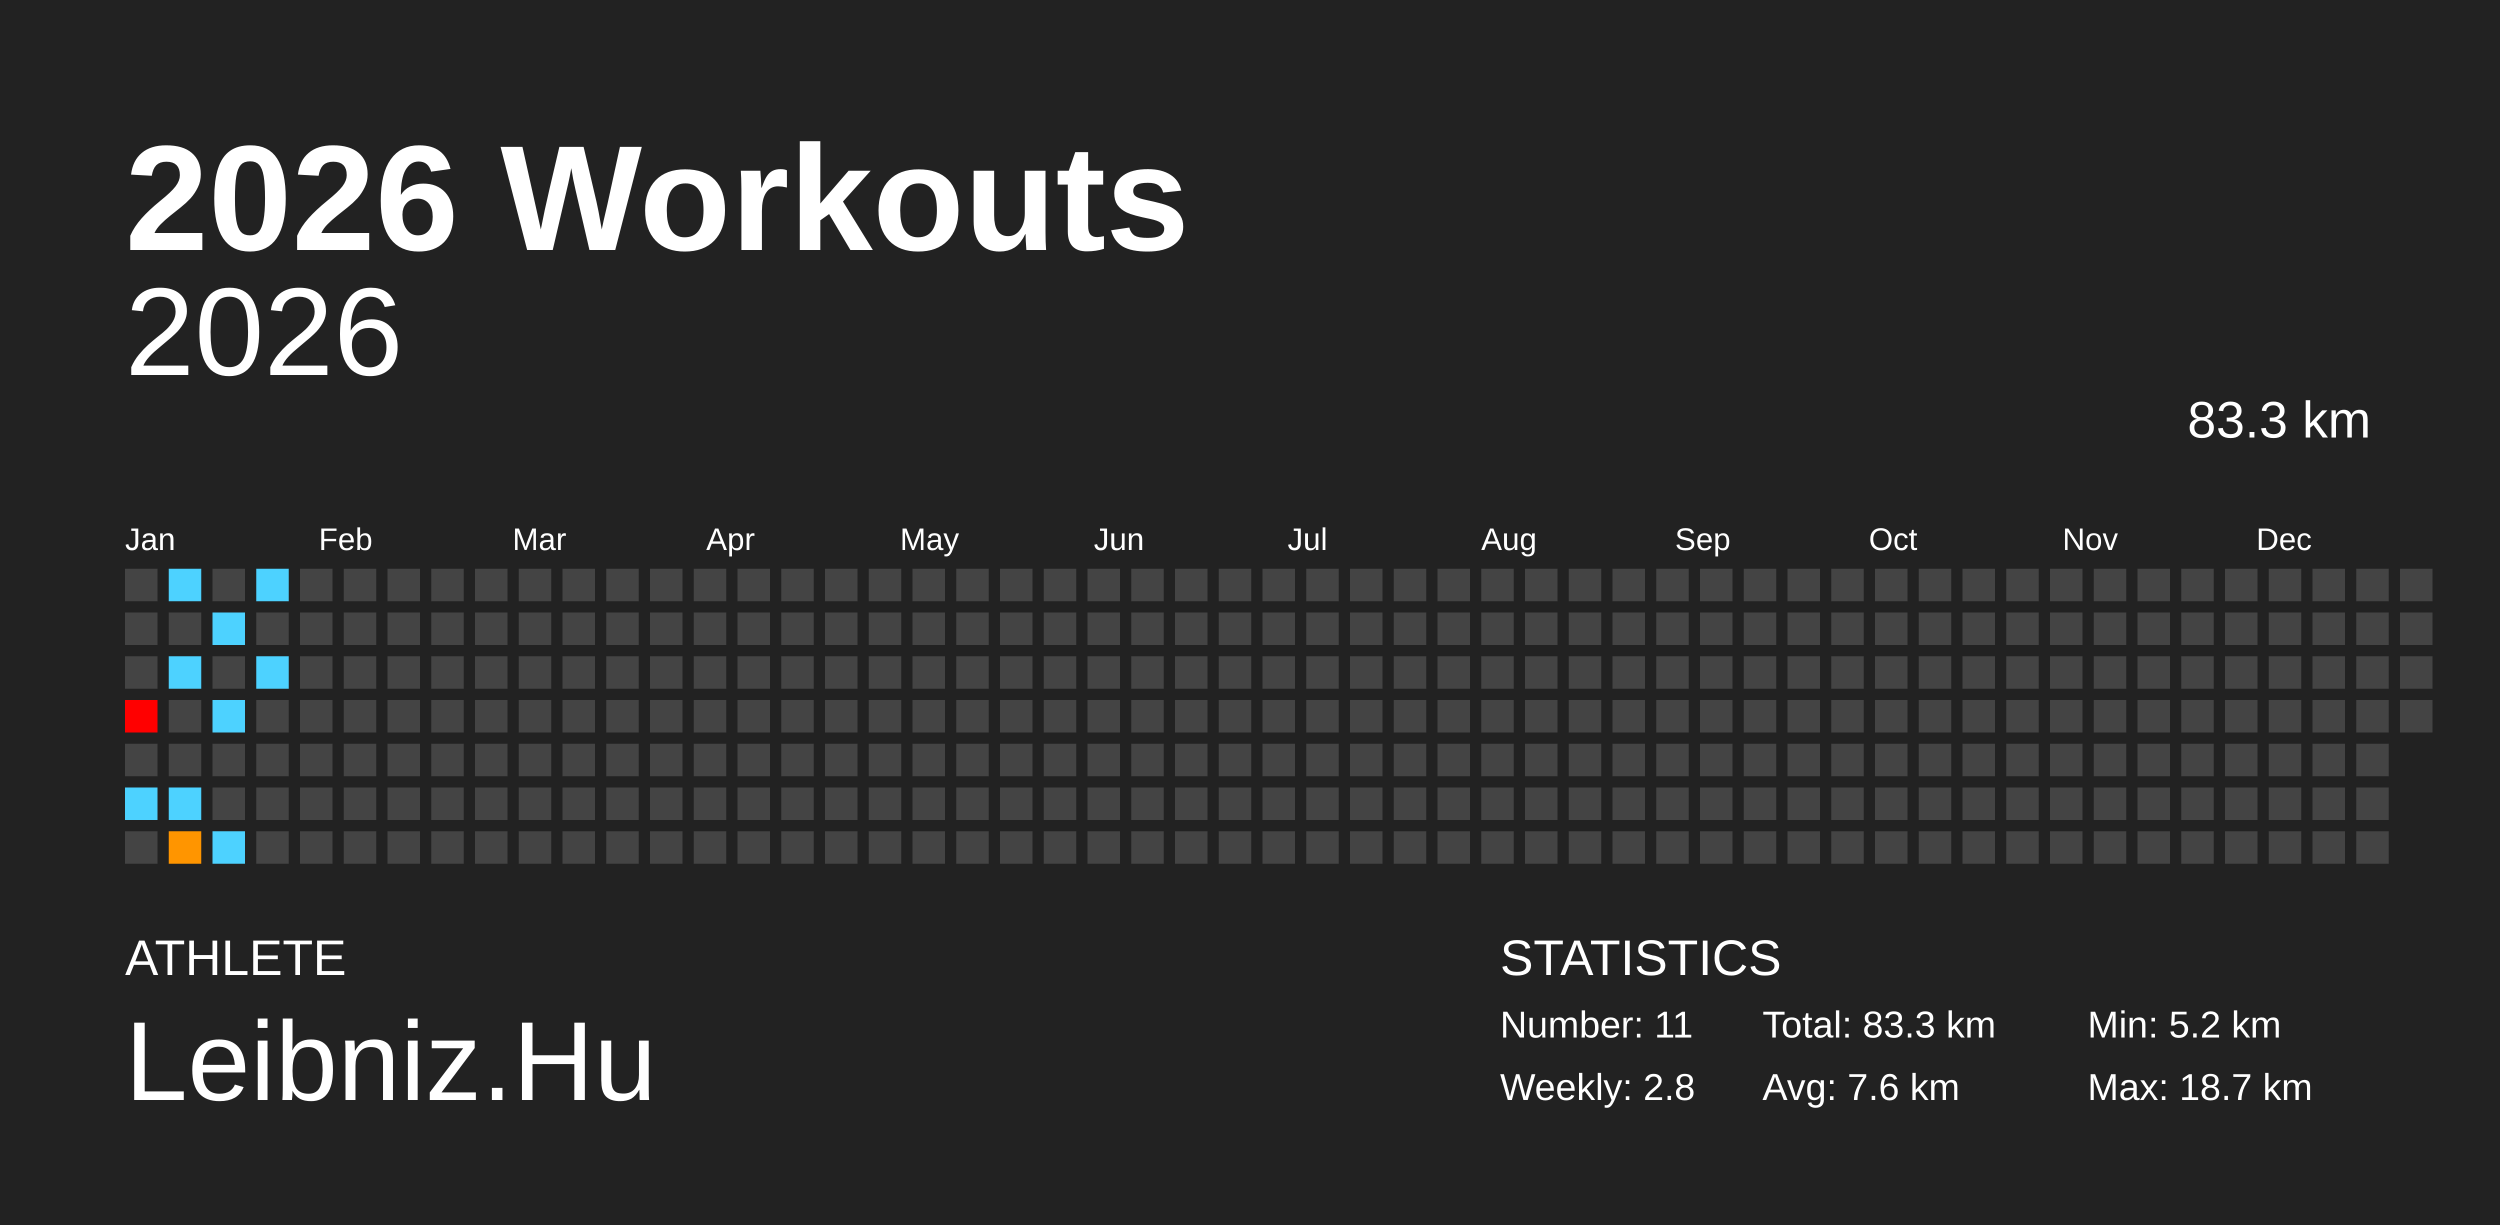
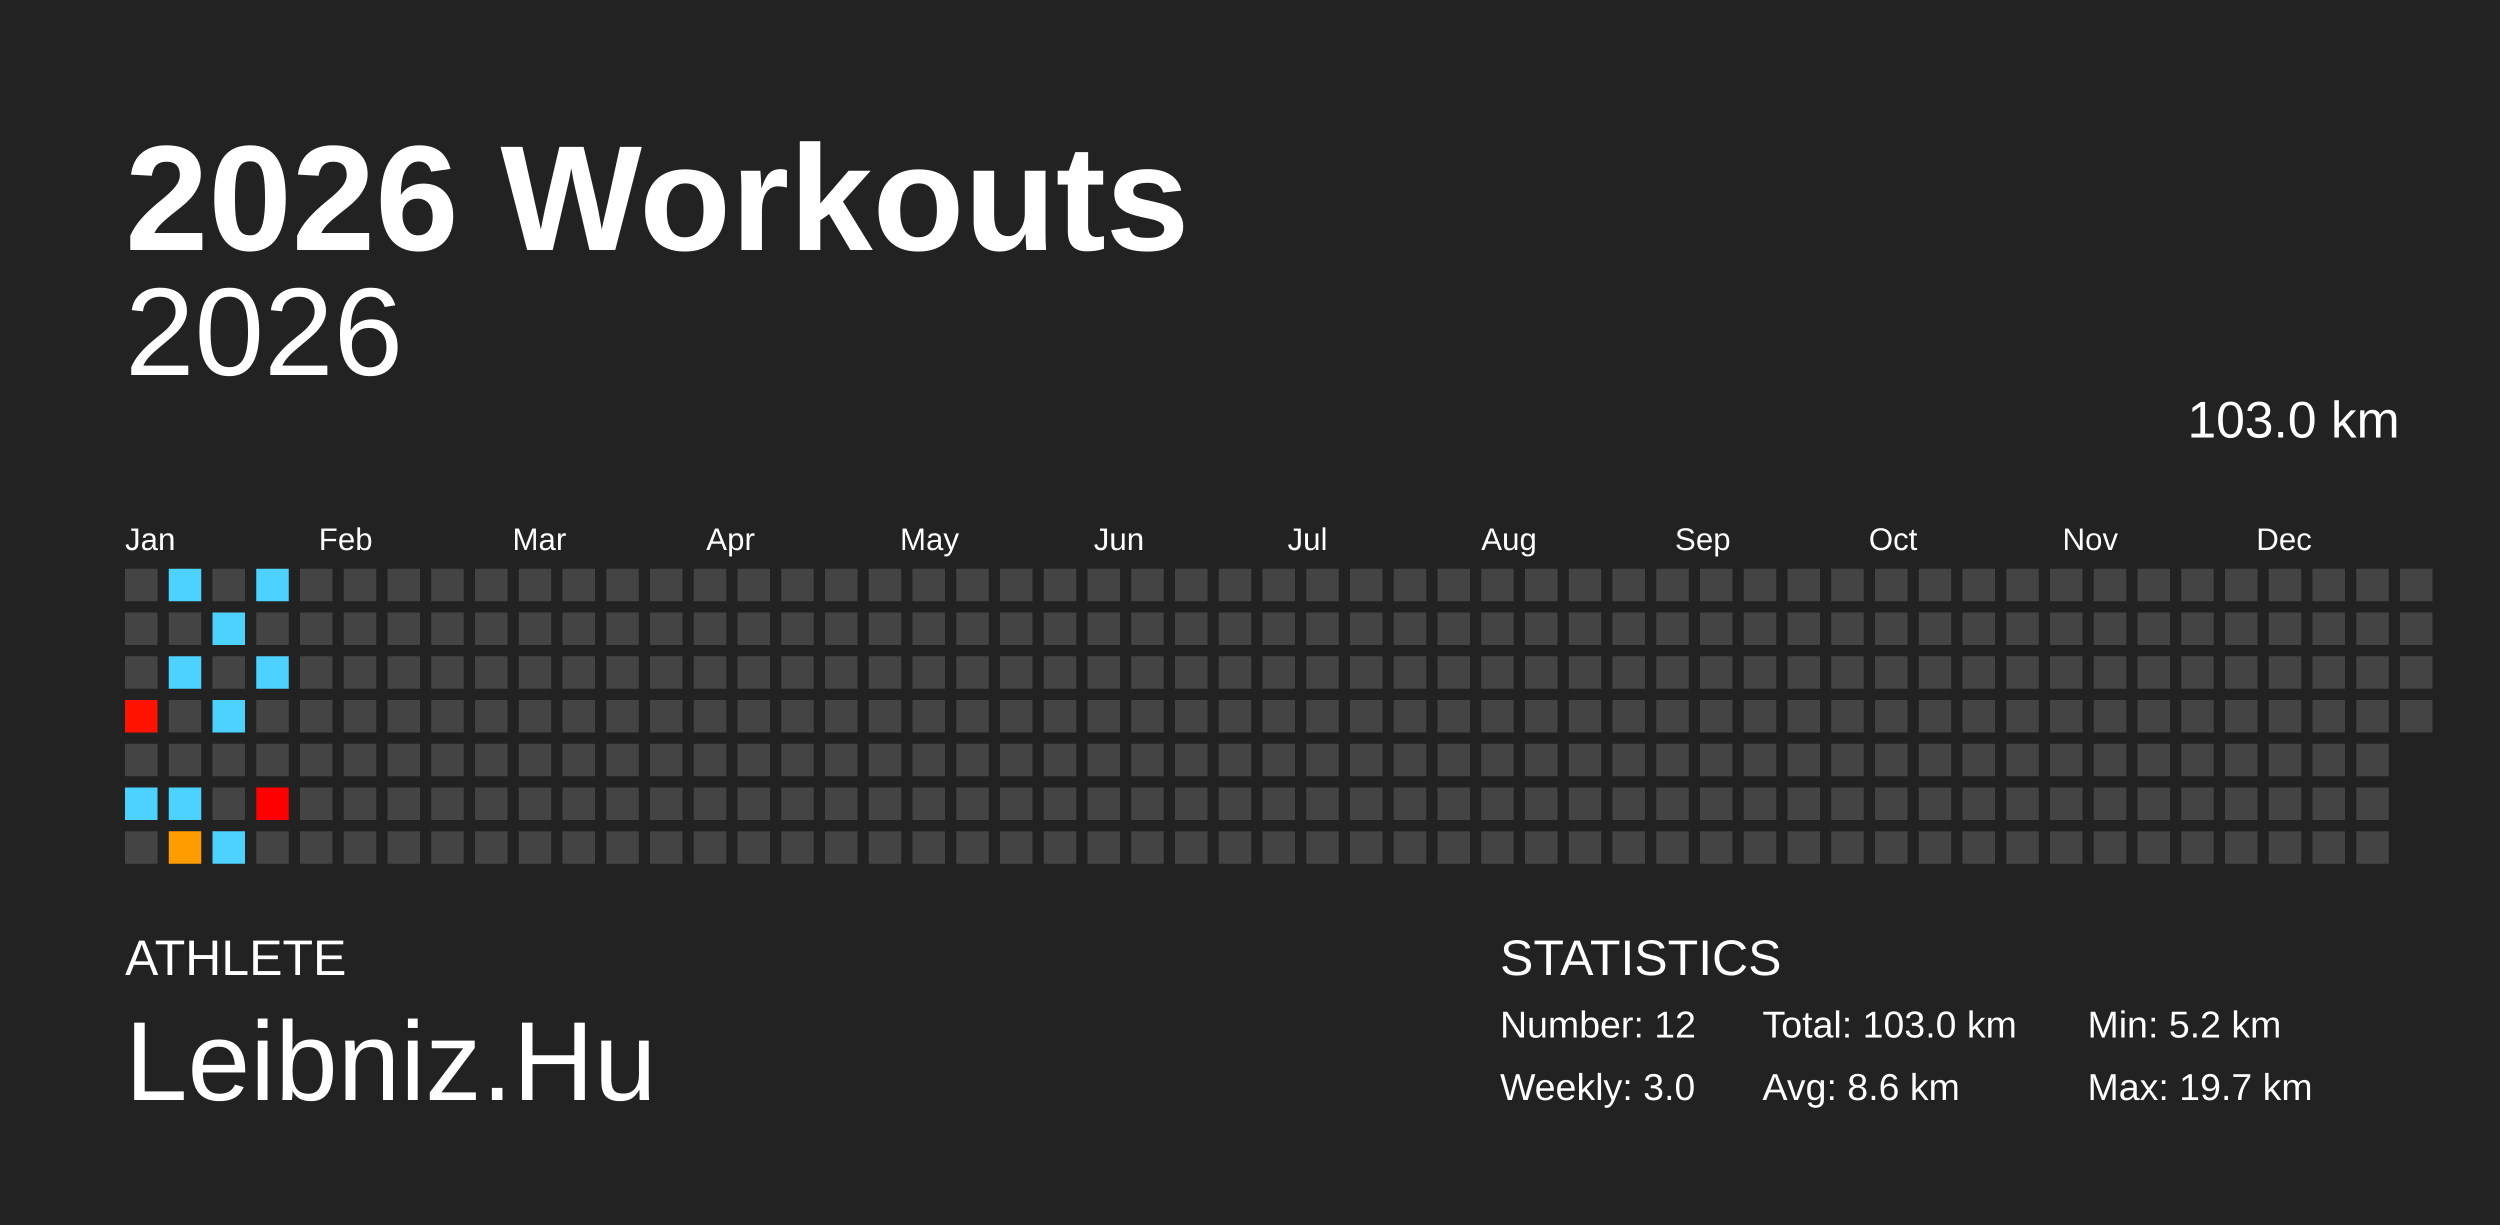
<svg xmlns="http://www.w3.org/2000/svg" baseProfile="full" height="98mm" version="1.1" viewBox="0,0,200,98" width="200mm">
  <defs />
  <rect fill="#222222" height="98" width="200" x="0" y="0" />
  <text fill="#FFFFFF" style="font-size:12px; font-family:Arial; font-weight:bold;" x="10" y="20">2026 Workouts</text>
  <text fill="#FFFFFF" style="font-size:4px; font-family:Arial" x="10" y="78">ATHLETE</text>
  <text fill="#FFFFFF" style="font-size:9px; font-family:Arial" x="10" y="88">Leibniz.Hu</text>
  <text fill="#FFFFFF" style="font-size:4px; font-family:Arial" x="120" y="78">STATISTICS</text>
-   <text fill="#FFFFFF" style="font-size:3px; font-family:Arial" x="120" y="83">Number: 11</text>
-   <text fill="#FFFFFF" style="font-size:3px; font-family:Arial" x="120" y="88">Weekly: 2.8</text>
-   <text fill="#FFFFFF" style="font-size:3px; font-family:Arial" x="141" y="83">Total: 83.3 km</text>
-   <text fill="#FFFFFF" style="font-size:3px; font-family:Arial" x="141" y="88">Avg: 7.6 km</text>
+   <text fill="#FFFFFF" style="font-size:3px; font-family:Arial" x="120" y="83">Number: 12</text>
+   <text fill="#FFFFFF" style="font-size:3px; font-family:Arial" x="120" y="88">Weekly: 3.0</text>
+   <text fill="#FFFFFF" style="font-size:3px; font-family:Arial" x="141" y="83">Total: 103.0 km</text>
+   <text fill="#FFFFFF" style="font-size:3px; font-family:Arial" x="141" y="88">Avg: 8.6 km</text>
  <text fill="#FFFFFF" style="font-size:3px; font-family:Arial" x="167" y="83">Min: 5.2 km</text>
-   <text fill="#FFFFFF" style="font-size:3px; font-family:Arial" x="167" y="88">Max: 18.7 km</text>
+   <text fill="#FFFFFF" style="font-size:3px; font-family:Arial" x="167" y="88">Max: 19.7 km</text>
  <text alignment-baseline="hanging" fill="#FFFFFF" style="font-size:10.0px; font-family:Arial;" x="10" y="30">2026</text>
-   <text alignment-baseline="hanging" fill="#FFFFFF" style="font-size:4.125px; font-family:Arial;" x="175" y="35">83.3 km</text>
+   <text alignment-baseline="hanging" fill="#FFFFFF" style="font-size:4.125px; font-family:Arial;" x="175" y="35">103.0 km</text>
  <text fill="#FFFFFF" style="font-size:2.5px; font-family:Arial" x="10.0" y="44">Jan</text>
  <text fill="#FFFFFF" style="font-size:2.5px; font-family:Arial" x="25.5" y="44">Feb</text>
  <text fill="#FFFFFF" style="font-size:2.5px; font-family:Arial" x="41.0" y="44">Mar</text>
  <text fill="#FFFFFF" style="font-size:2.5px; font-family:Arial" x="56.5" y="44">Apr</text>
  <text fill="#FFFFFF" style="font-size:2.5px; font-family:Arial" x="72.0" y="44">May</text>
  <text fill="#FFFFFF" style="font-size:2.5px; font-family:Arial" x="87.5" y="44">Jun</text>
  <text fill="#FFFFFF" style="font-size:2.5px; font-family:Arial" x="103.0" y="44">Jul</text>
  <text fill="#FFFFFF" style="font-size:2.5px; font-family:Arial" x="118.5" y="44">Aug</text>
  <text fill="#FFFFFF" style="font-size:2.5px; font-family:Arial" x="134.0" y="44">Sep</text>
  <text fill="#FFFFFF" style="font-size:2.5px; font-family:Arial" x="149.5" y="44">Oct</text>
  <text fill="#FFFFFF" style="font-size:2.5px; font-family:Arial" x="165.0" y="44">Nov</text>
  <text fill="#FFFFFF" style="font-size:2.5px; font-family:Arial" x="180.5" y="44">Dec</text>
  <rect fill="#444444" height="2.6" width="2.6" x="10.0" y="45.5" />
  <rect fill="#444444" height="2.6" width="2.6" x="10.0" y="49.0" />
  <rect fill="#444444" height="2.6" width="2.6" x="10.0" y="52.5" />
-   <rect fill="#ff0000" height="2.6" width="2.6" x="10.0" y="56.0" />
+   <rect fill="#ff1300" height="2.6" width="2.6" x="10.0" y="56.0" />
  <rect fill="#444444" height="2.6" width="2.6" x="10.0" y="59.5" />
  <rect fill="#4dd2ff" height="2.6" width="2.6" x="10.0" y="63.0" />
  <rect fill="#444444" height="2.6" width="2.6" x="10.0" y="66.5" />
  <rect fill="#4dd2ff" height="2.6" width="2.6" x="13.5" y="45.5" />
  <rect fill="#444444" height="2.6" width="2.6" x="13.5" y="49.0" />
  <rect fill="#4dd2ff" height="2.6" width="2.6" x="13.5" y="52.5" />
  <rect fill="#444444" height="2.6" width="2.6" x="13.5" y="56.0" />
  <rect fill="#444444" height="2.6" width="2.6" x="13.5" y="59.5" />
  <rect fill="#4dd2ff" height="2.6" width="2.6" x="13.5" y="63.0" />
-   <rect fill="#ff9500" height="2.6" width="2.6" x="13.5" y="66.5" />
+   <rect fill="#ff9d00" height="2.6" width="2.6" x="13.5" y="66.5" />
  <rect fill="#444444" height="2.6" width="2.6" x="17.0" y="45.5" />
  <rect fill="#4dd2ff" height="2.6" width="2.6" x="17.0" y="49.0" />
  <rect fill="#444444" height="2.6" width="2.6" x="17.0" y="52.5" />
  <rect fill="#4dd2ff" height="2.6" width="2.6" x="17.0" y="56.0" />
  <rect fill="#444444" height="2.6" width="2.6" x="17.0" y="59.5" />
  <rect fill="#444444" height="2.6" width="2.6" x="17.0" y="63.0" />
  <rect fill="#4dd2ff" height="2.6" width="2.6" x="17.0" y="66.5" />
  <rect fill="#4dd2ff" height="2.6" width="2.6" x="20.5" y="45.5" />
  <rect fill="#444444" height="2.6" width="2.6" x="20.5" y="49.0" />
  <rect fill="#4dd2ff" height="2.6" width="2.6" x="20.5" y="52.5" />
  <rect fill="#444444" height="2.6" width="2.6" x="20.5" y="56.0" />
  <rect fill="#444444" height="2.6" width="2.6" x="20.5" y="59.5" />
-   <rect fill="#444444" height="2.6" width="2.6" x="20.5" y="63.0" />
+   <rect fill="#ff0000" height="2.6" width="2.6" x="20.5" y="63.0" />
  <rect fill="#444444" height="2.6" width="2.6" x="20.5" y="66.5" />
  <rect fill="#444444" height="2.6" width="2.6" x="24.0" y="45.5" />
  <rect fill="#444444" height="2.6" width="2.6" x="24.0" y="49.0" />
  <rect fill="#444444" height="2.6" width="2.6" x="24.0" y="52.5" />
  <rect fill="#444444" height="2.6" width="2.6" x="24.0" y="56.0" />
  <rect fill="#444444" height="2.6" width="2.6" x="24.0" y="59.5" />
  <rect fill="#444444" height="2.6" width="2.6" x="24.0" y="63.0" />
  <rect fill="#444444" height="2.6" width="2.6" x="24.0" y="66.5" />
  <rect fill="#444444" height="2.6" width="2.6" x="27.5" y="45.5" />
  <rect fill="#444444" height="2.6" width="2.6" x="27.5" y="49.0" />
  <rect fill="#444444" height="2.6" width="2.6" x="27.5" y="52.5" />
  <rect fill="#444444" height="2.6" width="2.6" x="27.5" y="56.0" />
  <rect fill="#444444" height="2.6" width="2.6" x="27.5" y="59.5" />
  <rect fill="#444444" height="2.6" width="2.6" x="27.5" y="63.0" />
  <rect fill="#444444" height="2.6" width="2.6" x="27.5" y="66.5" />
  <rect fill="#444444" height="2.6" width="2.6" x="31.0" y="45.5" />
  <rect fill="#444444" height="2.6" width="2.6" x="31.0" y="49.0" />
  <rect fill="#444444" height="2.6" width="2.6" x="31.0" y="52.5" />
  <rect fill="#444444" height="2.6" width="2.6" x="31.0" y="56.0" />
  <rect fill="#444444" height="2.6" width="2.6" x="31.0" y="59.5" />
  <rect fill="#444444" height="2.6" width="2.6" x="31.0" y="63.0" />
  <rect fill="#444444" height="2.6" width="2.6" x="31.0" y="66.5" />
  <rect fill="#444444" height="2.6" width="2.6" x="34.5" y="45.5" />
  <rect fill="#444444" height="2.6" width="2.6" x="34.5" y="49.0" />
  <rect fill="#444444" height="2.6" width="2.6" x="34.5" y="52.5" />
  <rect fill="#444444" height="2.6" width="2.6" x="34.5" y="56.0" />
  <rect fill="#444444" height="2.6" width="2.6" x="34.5" y="59.5" />
  <rect fill="#444444" height="2.6" width="2.6" x="34.5" y="63.0" />
  <rect fill="#444444" height="2.6" width="2.6" x="34.5" y="66.5" />
  <rect fill="#444444" height="2.6" width="2.6" x="38.0" y="45.5" />
  <rect fill="#444444" height="2.6" width="2.6" x="38.0" y="49.0" />
  <rect fill="#444444" height="2.6" width="2.6" x="38.0" y="52.5" />
  <rect fill="#444444" height="2.6" width="2.6" x="38.0" y="56.0" />
  <rect fill="#444444" height="2.6" width="2.6" x="38.0" y="59.5" />
  <rect fill="#444444" height="2.6" width="2.6" x="38.0" y="63.0" />
  <rect fill="#444444" height="2.6" width="2.6" x="38.0" y="66.5" />
  <rect fill="#444444" height="2.6" width="2.6" x="41.5" y="45.5" />
  <rect fill="#444444" height="2.6" width="2.6" x="41.5" y="49.0" />
  <rect fill="#444444" height="2.6" width="2.6" x="41.5" y="52.5" />
  <rect fill="#444444" height="2.6" width="2.6" x="41.5" y="56.0" />
  <rect fill="#444444" height="2.6" width="2.6" x="41.5" y="59.5" />
  <rect fill="#444444" height="2.6" width="2.6" x="41.5" y="63.0" />
  <rect fill="#444444" height="2.6" width="2.6" x="41.5" y="66.5" />
  <rect fill="#444444" height="2.6" width="2.6" x="45.0" y="45.5" />
  <rect fill="#444444" height="2.6" width="2.6" x="45.0" y="49.0" />
  <rect fill="#444444" height="2.6" width="2.6" x="45.0" y="52.5" />
  <rect fill="#444444" height="2.6" width="2.6" x="45.0" y="56.0" />
  <rect fill="#444444" height="2.6" width="2.6" x="45.0" y="59.5" />
  <rect fill="#444444" height="2.6" width="2.6" x="45.0" y="63.0" />
  <rect fill="#444444" height="2.6" width="2.6" x="45.0" y="66.5" />
  <rect fill="#444444" height="2.6" width="2.6" x="48.5" y="45.5" />
  <rect fill="#444444" height="2.6" width="2.6" x="48.5" y="49.0" />
  <rect fill="#444444" height="2.6" width="2.6" x="48.5" y="52.5" />
  <rect fill="#444444" height="2.6" width="2.6" x="48.5" y="56.0" />
  <rect fill="#444444" height="2.6" width="2.6" x="48.5" y="59.5" />
  <rect fill="#444444" height="2.6" width="2.6" x="48.5" y="63.0" />
  <rect fill="#444444" height="2.6" width="2.6" x="48.5" y="66.5" />
  <rect fill="#444444" height="2.6" width="2.6" x="52.0" y="45.5" />
  <rect fill="#444444" height="2.6" width="2.6" x="52.0" y="49.0" />
  <rect fill="#444444" height="2.6" width="2.6" x="52.0" y="52.5" />
  <rect fill="#444444" height="2.6" width="2.6" x="52.0" y="56.0" />
  <rect fill="#444444" height="2.6" width="2.6" x="52.0" y="59.5" />
  <rect fill="#444444" height="2.6" width="2.6" x="52.0" y="63.0" />
  <rect fill="#444444" height="2.6" width="2.6" x="52.0" y="66.5" />
  <rect fill="#444444" height="2.6" width="2.6" x="55.5" y="45.5" />
  <rect fill="#444444" height="2.6" width="2.6" x="55.5" y="49.0" />
  <rect fill="#444444" height="2.6" width="2.6" x="55.5" y="52.5" />
  <rect fill="#444444" height="2.6" width="2.6" x="55.5" y="56.0" />
  <rect fill="#444444" height="2.6" width="2.6" x="55.5" y="59.5" />
  <rect fill="#444444" height="2.6" width="2.6" x="55.5" y="63.0" />
  <rect fill="#444444" height="2.6" width="2.6" x="55.5" y="66.5" />
  <rect fill="#444444" height="2.6" width="2.6" x="59.0" y="45.5" />
  <rect fill="#444444" height="2.6" width="2.6" x="59.0" y="49.0" />
  <rect fill="#444444" height="2.6" width="2.6" x="59.0" y="52.5" />
  <rect fill="#444444" height="2.6" width="2.6" x="59.0" y="56.0" />
  <rect fill="#444444" height="2.6" width="2.6" x="59.0" y="59.5" />
  <rect fill="#444444" height="2.6" width="2.6" x="59.0" y="63.0" />
  <rect fill="#444444" height="2.6" width="2.6" x="59.0" y="66.5" />
  <rect fill="#444444" height="2.6" width="2.6" x="62.5" y="45.5" />
  <rect fill="#444444" height="2.6" width="2.6" x="62.5" y="49.0" />
  <rect fill="#444444" height="2.6" width="2.6" x="62.5" y="52.5" />
  <rect fill="#444444" height="2.6" width="2.6" x="62.5" y="56.0" />
  <rect fill="#444444" height="2.6" width="2.6" x="62.5" y="59.5" />
  <rect fill="#444444" height="2.6" width="2.6" x="62.5" y="63.0" />
  <rect fill="#444444" height="2.6" width="2.6" x="62.5" y="66.5" />
  <rect fill="#444444" height="2.6" width="2.6" x="66.0" y="45.5" />
  <rect fill="#444444" height="2.6" width="2.6" x="66.0" y="49.0" />
  <rect fill="#444444" height="2.6" width="2.6" x="66.0" y="52.5" />
  <rect fill="#444444" height="2.6" width="2.6" x="66.0" y="56.0" />
  <rect fill="#444444" height="2.6" width="2.6" x="66.0" y="59.5" />
  <rect fill="#444444" height="2.6" width="2.6" x="66.0" y="63.0" />
  <rect fill="#444444" height="2.6" width="2.6" x="66.0" y="66.5" />
  <rect fill="#444444" height="2.6" width="2.6" x="69.5" y="45.5" />
  <rect fill="#444444" height="2.6" width="2.6" x="69.5" y="49.0" />
  <rect fill="#444444" height="2.6" width="2.6" x="69.5" y="52.5" />
  <rect fill="#444444" height="2.6" width="2.6" x="69.5" y="56.0" />
  <rect fill="#444444" height="2.6" width="2.6" x="69.5" y="59.5" />
  <rect fill="#444444" height="2.6" width="2.6" x="69.5" y="63.0" />
  <rect fill="#444444" height="2.6" width="2.6" x="69.5" y="66.5" />
  <rect fill="#444444" height="2.6" width="2.6" x="73.0" y="45.5" />
  <rect fill="#444444" height="2.6" width="2.6" x="73.0" y="49.0" />
  <rect fill="#444444" height="2.6" width="2.6" x="73.0" y="52.5" />
  <rect fill="#444444" height="2.6" width="2.6" x="73.0" y="56.0" />
  <rect fill="#444444" height="2.6" width="2.6" x="73.0" y="59.5" />
  <rect fill="#444444" height="2.6" width="2.6" x="73.0" y="63.0" />
  <rect fill="#444444" height="2.6" width="2.6" x="73.0" y="66.5" />
  <rect fill="#444444" height="2.6" width="2.6" x="76.5" y="45.5" />
  <rect fill="#444444" height="2.6" width="2.6" x="76.5" y="49.0" />
  <rect fill="#444444" height="2.6" width="2.6" x="76.5" y="52.5" />
  <rect fill="#444444" height="2.6" width="2.6" x="76.5" y="56.0" />
  <rect fill="#444444" height="2.6" width="2.6" x="76.5" y="59.5" />
  <rect fill="#444444" height="2.6" width="2.6" x="76.5" y="63.0" />
  <rect fill="#444444" height="2.6" width="2.6" x="76.5" y="66.5" />
  <rect fill="#444444" height="2.6" width="2.6" x="80.0" y="45.5" />
  <rect fill="#444444" height="2.6" width="2.6" x="80.0" y="49.0" />
  <rect fill="#444444" height="2.6" width="2.6" x="80.0" y="52.5" />
  <rect fill="#444444" height="2.6" width="2.6" x="80.0" y="56.0" />
  <rect fill="#444444" height="2.6" width="2.6" x="80.0" y="59.5" />
  <rect fill="#444444" height="2.6" width="2.6" x="80.0" y="63.0" />
  <rect fill="#444444" height="2.6" width="2.6" x="80.0" y="66.5" />
  <rect fill="#444444" height="2.6" width="2.6" x="83.5" y="45.5" />
  <rect fill="#444444" height="2.6" width="2.6" x="83.5" y="49.0" />
  <rect fill="#444444" height="2.6" width="2.6" x="83.5" y="52.5" />
  <rect fill="#444444" height="2.6" width="2.6" x="83.5" y="56.0" />
  <rect fill="#444444" height="2.6" width="2.6" x="83.5" y="59.5" />
  <rect fill="#444444" height="2.6" width="2.6" x="83.5" y="63.0" />
  <rect fill="#444444" height="2.6" width="2.6" x="83.5" y="66.5" />
  <rect fill="#444444" height="2.6" width="2.6" x="87.0" y="45.5" />
  <rect fill="#444444" height="2.6" width="2.6" x="87.0" y="49.0" />
  <rect fill="#444444" height="2.6" width="2.6" x="87.0" y="52.5" />
  <rect fill="#444444" height="2.6" width="2.6" x="87.0" y="56.0" />
  <rect fill="#444444" height="2.6" width="2.6" x="87.0" y="59.5" />
  <rect fill="#444444" height="2.6" width="2.6" x="87.0" y="63.0" />
  <rect fill="#444444" height="2.6" width="2.6" x="87.0" y="66.5" />
  <rect fill="#444444" height="2.6" width="2.6" x="90.5" y="45.5" />
  <rect fill="#444444" height="2.6" width="2.6" x="90.5" y="49.0" />
  <rect fill="#444444" height="2.6" width="2.6" x="90.5" y="52.5" />
  <rect fill="#444444" height="2.6" width="2.6" x="90.5" y="56.0" />
  <rect fill="#444444" height="2.6" width="2.6" x="90.5" y="59.5" />
  <rect fill="#444444" height="2.6" width="2.6" x="90.5" y="63.0" />
  <rect fill="#444444" height="2.6" width="2.6" x="90.5" y="66.5" />
  <rect fill="#444444" height="2.6" width="2.6" x="94.0" y="45.5" />
  <rect fill="#444444" height="2.6" width="2.6" x="94.0" y="49.0" />
  <rect fill="#444444" height="2.6" width="2.6" x="94.0" y="52.5" />
  <rect fill="#444444" height="2.6" width="2.6" x="94.0" y="56.0" />
  <rect fill="#444444" height="2.6" width="2.6" x="94.0" y="59.5" />
  <rect fill="#444444" height="2.6" width="2.6" x="94.0" y="63.0" />
  <rect fill="#444444" height="2.6" width="2.6" x="94.0" y="66.5" />
  <rect fill="#444444" height="2.6" width="2.6" x="97.5" y="45.5" />
  <rect fill="#444444" height="2.6" width="2.6" x="97.5" y="49.0" />
  <rect fill="#444444" height="2.6" width="2.6" x="97.5" y="52.5" />
  <rect fill="#444444" height="2.6" width="2.6" x="97.5" y="56.0" />
  <rect fill="#444444" height="2.6" width="2.6" x="97.5" y="59.5" />
  <rect fill="#444444" height="2.6" width="2.6" x="97.5" y="63.0" />
  <rect fill="#444444" height="2.6" width="2.6" x="97.5" y="66.5" />
  <rect fill="#444444" height="2.6" width="2.6" x="101.0" y="45.5" />
  <rect fill="#444444" height="2.6" width="2.6" x="101.0" y="49.0" />
  <rect fill="#444444" height="2.6" width="2.6" x="101.0" y="52.5" />
  <rect fill="#444444" height="2.6" width="2.6" x="101.0" y="56.0" />
  <rect fill="#444444" height="2.6" width="2.6" x="101.0" y="59.5" />
  <rect fill="#444444" height="2.6" width="2.6" x="101.0" y="63.0" />
  <rect fill="#444444" height="2.6" width="2.6" x="101.0" y="66.5" />
  <rect fill="#444444" height="2.6" width="2.6" x="104.5" y="45.5" />
  <rect fill="#444444" height="2.6" width="2.6" x="104.5" y="49.0" />
  <rect fill="#444444" height="2.6" width="2.6" x="104.5" y="52.5" />
  <rect fill="#444444" height="2.6" width="2.6" x="104.5" y="56.0" />
  <rect fill="#444444" height="2.6" width="2.6" x="104.5" y="59.5" />
  <rect fill="#444444" height="2.6" width="2.6" x="104.5" y="63.0" />
  <rect fill="#444444" height="2.6" width="2.6" x="104.5" y="66.5" />
  <rect fill="#444444" height="2.6" width="2.6" x="108.0" y="45.5" />
  <rect fill="#444444" height="2.6" width="2.6" x="108.0" y="49.0" />
  <rect fill="#444444" height="2.6" width="2.6" x="108.0" y="52.5" />
  <rect fill="#444444" height="2.6" width="2.6" x="108.0" y="56.0" />
  <rect fill="#444444" height="2.6" width="2.6" x="108.0" y="59.5" />
  <rect fill="#444444" height="2.6" width="2.6" x="108.0" y="63.0" />
  <rect fill="#444444" height="2.6" width="2.6" x="108.0" y="66.5" />
  <rect fill="#444444" height="2.6" width="2.6" x="111.5" y="45.5" />
  <rect fill="#444444" height="2.6" width="2.6" x="111.5" y="49.0" />
  <rect fill="#444444" height="2.6" width="2.6" x="111.5" y="52.5" />
  <rect fill="#444444" height="2.6" width="2.6" x="111.5" y="56.0" />
  <rect fill="#444444" height="2.6" width="2.6" x="111.5" y="59.5" />
  <rect fill="#444444" height="2.6" width="2.6" x="111.5" y="63.0" />
  <rect fill="#444444" height="2.6" width="2.6" x="111.5" y="66.5" />
  <rect fill="#444444" height="2.6" width="2.6" x="115.0" y="45.5" />
  <rect fill="#444444" height="2.6" width="2.6" x="115.0" y="49.0" />
  <rect fill="#444444" height="2.6" width="2.6" x="115.0" y="52.5" />
  <rect fill="#444444" height="2.6" width="2.6" x="115.0" y="56.0" />
  <rect fill="#444444" height="2.6" width="2.6" x="115.0" y="59.5" />
  <rect fill="#444444" height="2.6" width="2.6" x="115.0" y="63.0" />
  <rect fill="#444444" height="2.6" width="2.6" x="115.0" y="66.5" />
  <rect fill="#444444" height="2.6" width="2.6" x="118.5" y="45.5" />
  <rect fill="#444444" height="2.6" width="2.6" x="118.5" y="49.0" />
  <rect fill="#444444" height="2.6" width="2.6" x="118.5" y="52.5" />
  <rect fill="#444444" height="2.6" width="2.6" x="118.5" y="56.0" />
  <rect fill="#444444" height="2.6" width="2.6" x="118.5" y="59.5" />
  <rect fill="#444444" height="2.6" width="2.6" x="118.5" y="63.0" />
  <rect fill="#444444" height="2.6" width="2.6" x="118.5" y="66.5" />
  <rect fill="#444444" height="2.6" width="2.6" x="122.0" y="45.5" />
  <rect fill="#444444" height="2.6" width="2.6" x="122.0" y="49.0" />
  <rect fill="#444444" height="2.6" width="2.6" x="122.0" y="52.5" />
  <rect fill="#444444" height="2.6" width="2.6" x="122.0" y="56.0" />
  <rect fill="#444444" height="2.6" width="2.6" x="122.0" y="59.5" />
  <rect fill="#444444" height="2.6" width="2.6" x="122.0" y="63.0" />
  <rect fill="#444444" height="2.6" width="2.6" x="122.0" y="66.5" />
  <rect fill="#444444" height="2.6" width="2.6" x="125.5" y="45.5" />
  <rect fill="#444444" height="2.6" width="2.6" x="125.5" y="49.0" />
  <rect fill="#444444" height="2.6" width="2.6" x="125.5" y="52.5" />
  <rect fill="#444444" height="2.6" width="2.6" x="125.5" y="56.0" />
  <rect fill="#444444" height="2.6" width="2.6" x="125.5" y="59.5" />
  <rect fill="#444444" height="2.6" width="2.6" x="125.5" y="63.0" />
  <rect fill="#444444" height="2.6" width="2.6" x="125.5" y="66.5" />
  <rect fill="#444444" height="2.6" width="2.6" x="129.0" y="45.5" />
  <rect fill="#444444" height="2.6" width="2.6" x="129.0" y="49.0" />
  <rect fill="#444444" height="2.6" width="2.6" x="129.0" y="52.5" />
  <rect fill="#444444" height="2.6" width="2.6" x="129.0" y="56.0" />
  <rect fill="#444444" height="2.6" width="2.6" x="129.0" y="59.5" />
  <rect fill="#444444" height="2.6" width="2.6" x="129.0" y="63.0" />
  <rect fill="#444444" height="2.6" width="2.6" x="129.0" y="66.5" />
  <rect fill="#444444" height="2.6" width="2.6" x="132.5" y="45.5" />
  <rect fill="#444444" height="2.6" width="2.6" x="132.5" y="49.0" />
  <rect fill="#444444" height="2.6" width="2.6" x="132.5" y="52.5" />
  <rect fill="#444444" height="2.6" width="2.6" x="132.5" y="56.0" />
  <rect fill="#444444" height="2.6" width="2.6" x="132.5" y="59.5" />
  <rect fill="#444444" height="2.6" width="2.6" x="132.5" y="63.0" />
  <rect fill="#444444" height="2.6" width="2.6" x="132.5" y="66.5" />
  <rect fill="#444444" height="2.6" width="2.6" x="136.0" y="45.5" />
  <rect fill="#444444" height="2.6" width="2.6" x="136.0" y="49.0" />
  <rect fill="#444444" height="2.6" width="2.6" x="136.0" y="52.5" />
  <rect fill="#444444" height="2.6" width="2.6" x="136.0" y="56.0" />
  <rect fill="#444444" height="2.6" width="2.6" x="136.0" y="59.5" />
  <rect fill="#444444" height="2.6" width="2.6" x="136.0" y="63.0" />
  <rect fill="#444444" height="2.6" width="2.6" x="136.0" y="66.5" />
  <rect fill="#444444" height="2.6" width="2.6" x="139.5" y="45.5" />
  <rect fill="#444444" height="2.6" width="2.6" x="139.5" y="49.0" />
  <rect fill="#444444" height="2.6" width="2.6" x="139.5" y="52.5" />
  <rect fill="#444444" height="2.6" width="2.6" x="139.5" y="56.0" />
  <rect fill="#444444" height="2.6" width="2.6" x="139.5" y="59.5" />
  <rect fill="#444444" height="2.6" width="2.6" x="139.5" y="63.0" />
  <rect fill="#444444" height="2.6" width="2.6" x="139.5" y="66.5" />
  <rect fill="#444444" height="2.6" width="2.6" x="143.0" y="45.5" />
  <rect fill="#444444" height="2.6" width="2.6" x="143.0" y="49.0" />
  <rect fill="#444444" height="2.6" width="2.6" x="143.0" y="52.5" />
  <rect fill="#444444" height="2.6" width="2.6" x="143.0" y="56.0" />
  <rect fill="#444444" height="2.6" width="2.6" x="143.0" y="59.5" />
  <rect fill="#444444" height="2.6" width="2.6" x="143.0" y="63.0" />
  <rect fill="#444444" height="2.6" width="2.6" x="143.0" y="66.5" />
  <rect fill="#444444" height="2.6" width="2.6" x="146.5" y="45.5" />
  <rect fill="#444444" height="2.6" width="2.6" x="146.5" y="49.0" />
  <rect fill="#444444" height="2.6" width="2.6" x="146.5" y="52.5" />
  <rect fill="#444444" height="2.6" width="2.6" x="146.5" y="56.0" />
  <rect fill="#444444" height="2.6" width="2.6" x="146.5" y="59.5" />
  <rect fill="#444444" height="2.6" width="2.6" x="146.5" y="63.0" />
  <rect fill="#444444" height="2.6" width="2.6" x="146.5" y="66.5" />
  <rect fill="#444444" height="2.6" width="2.6" x="150.0" y="45.5" />
  <rect fill="#444444" height="2.6" width="2.6" x="150.0" y="49.0" />
  <rect fill="#444444" height="2.6" width="2.6" x="150.0" y="52.5" />
  <rect fill="#444444" height="2.6" width="2.6" x="150.0" y="56.0" />
  <rect fill="#444444" height="2.6" width="2.6" x="150.0" y="59.5" />
  <rect fill="#444444" height="2.6" width="2.6" x="150.0" y="63.0" />
  <rect fill="#444444" height="2.6" width="2.6" x="150.0" y="66.5" />
  <rect fill="#444444" height="2.6" width="2.6" x="153.5" y="45.5" />
  <rect fill="#444444" height="2.6" width="2.6" x="153.5" y="49.0" />
  <rect fill="#444444" height="2.6" width="2.6" x="153.5" y="52.5" />
  <rect fill="#444444" height="2.6" width="2.6" x="153.5" y="56.0" />
  <rect fill="#444444" height="2.6" width="2.6" x="153.5" y="59.5" />
  <rect fill="#444444" height="2.6" width="2.6" x="153.5" y="63.0" />
  <rect fill="#444444" height="2.6" width="2.6" x="153.5" y="66.5" />
  <rect fill="#444444" height="2.6" width="2.6" x="157.0" y="45.5" />
  <rect fill="#444444" height="2.6" width="2.6" x="157.0" y="49.0" />
  <rect fill="#444444" height="2.6" width="2.6" x="157.0" y="52.5" />
  <rect fill="#444444" height="2.6" width="2.6" x="157.0" y="56.0" />
  <rect fill="#444444" height="2.6" width="2.6" x="157.0" y="59.5" />
  <rect fill="#444444" height="2.6" width="2.6" x="157.0" y="63.0" />
  <rect fill="#444444" height="2.6" width="2.6" x="157.0" y="66.5" />
  <rect fill="#444444" height="2.6" width="2.6" x="160.5" y="45.5" />
  <rect fill="#444444" height="2.6" width="2.6" x="160.5" y="49.0" />
  <rect fill="#444444" height="2.6" width="2.6" x="160.5" y="52.5" />
  <rect fill="#444444" height="2.6" width="2.6" x="160.5" y="56.0" />
  <rect fill="#444444" height="2.6" width="2.6" x="160.5" y="59.5" />
  <rect fill="#444444" height="2.6" width="2.6" x="160.5" y="63.0" />
  <rect fill="#444444" height="2.6" width="2.6" x="160.5" y="66.5" />
  <rect fill="#444444" height="2.6" width="2.6" x="164.0" y="45.5" />
  <rect fill="#444444" height="2.6" width="2.6" x="164.0" y="49.0" />
  <rect fill="#444444" height="2.6" width="2.6" x="164.0" y="52.5" />
  <rect fill="#444444" height="2.6" width="2.6" x="164.0" y="56.0" />
  <rect fill="#444444" height="2.6" width="2.6" x="164.0" y="59.5" />
  <rect fill="#444444" height="2.6" width="2.6" x="164.0" y="63.0" />
  <rect fill="#444444" height="2.6" width="2.6" x="164.0" y="66.5" />
  <rect fill="#444444" height="2.6" width="2.6" x="167.5" y="45.5" />
  <rect fill="#444444" height="2.6" width="2.6" x="167.5" y="49.0" />
  <rect fill="#444444" height="2.6" width="2.6" x="167.5" y="52.5" />
  <rect fill="#444444" height="2.6" width="2.6" x="167.5" y="56.0" />
  <rect fill="#444444" height="2.6" width="2.6" x="167.5" y="59.5" />
  <rect fill="#444444" height="2.6" width="2.6" x="167.5" y="63.0" />
  <rect fill="#444444" height="2.6" width="2.6" x="167.5" y="66.5" />
  <rect fill="#444444" height="2.6" width="2.6" x="171.0" y="45.5" />
  <rect fill="#444444" height="2.6" width="2.6" x="171.0" y="49.0" />
  <rect fill="#444444" height="2.6" width="2.6" x="171.0" y="52.5" />
  <rect fill="#444444" height="2.6" width="2.6" x="171.0" y="56.0" />
  <rect fill="#444444" height="2.6" width="2.6" x="171.0" y="59.5" />
  <rect fill="#444444" height="2.6" width="2.6" x="171.0" y="63.0" />
  <rect fill="#444444" height="2.6" width="2.6" x="171.0" y="66.5" />
  <rect fill="#444444" height="2.6" width="2.6" x="174.5" y="45.5" />
  <rect fill="#444444" height="2.6" width="2.6" x="174.5" y="49.0" />
  <rect fill="#444444" height="2.6" width="2.6" x="174.5" y="52.5" />
  <rect fill="#444444" height="2.6" width="2.6" x="174.5" y="56.0" />
  <rect fill="#444444" height="2.6" width="2.6" x="174.5" y="59.5" />
  <rect fill="#444444" height="2.6" width="2.6" x="174.5" y="63.0" />
  <rect fill="#444444" height="2.6" width="2.6" x="174.5" y="66.5" />
  <rect fill="#444444" height="2.6" width="2.6" x="178.0" y="45.5" />
  <rect fill="#444444" height="2.6" width="2.6" x="178.0" y="49.0" />
  <rect fill="#444444" height="2.6" width="2.6" x="178.0" y="52.5" />
  <rect fill="#444444" height="2.6" width="2.6" x="178.0" y="56.0" />
  <rect fill="#444444" height="2.6" width="2.6" x="178.0" y="59.5" />
  <rect fill="#444444" height="2.6" width="2.6" x="178.0" y="63.0" />
  <rect fill="#444444" height="2.6" width="2.6" x="178.0" y="66.5" />
  <rect fill="#444444" height="2.6" width="2.6" x="181.5" y="45.5" />
  <rect fill="#444444" height="2.6" width="2.6" x="181.5" y="49.0" />
  <rect fill="#444444" height="2.6" width="2.6" x="181.5" y="52.5" />
  <rect fill="#444444" height="2.6" width="2.6" x="181.5" y="56.0" />
  <rect fill="#444444" height="2.6" width="2.6" x="181.5" y="59.5" />
  <rect fill="#444444" height="2.6" width="2.6" x="181.5" y="63.0" />
  <rect fill="#444444" height="2.6" width="2.6" x="181.5" y="66.5" />
  <rect fill="#444444" height="2.6" width="2.6" x="185.0" y="45.5" />
  <rect fill="#444444" height="2.6" width="2.6" x="185.0" y="49.0" />
  <rect fill="#444444" height="2.6" width="2.6" x="185.0" y="52.5" />
  <rect fill="#444444" height="2.6" width="2.6" x="185.0" y="56.0" />
  <rect fill="#444444" height="2.6" width="2.6" x="185.0" y="59.5" />
  <rect fill="#444444" height="2.6" width="2.6" x="185.0" y="63.0" />
  <rect fill="#444444" height="2.6" width="2.6" x="185.0" y="66.5" />
  <rect fill="#444444" height="2.6" width="2.6" x="188.5" y="45.5" />
  <rect fill="#444444" height="2.6" width="2.6" x="188.5" y="49.0" />
  <rect fill="#444444" height="2.6" width="2.6" x="188.5" y="52.5" />
  <rect fill="#444444" height="2.6" width="2.6" x="188.5" y="56.0" />
  <rect fill="#444444" height="2.6" width="2.6" x="188.5" y="59.5" />
  <rect fill="#444444" height="2.6" width="2.6" x="188.5" y="63.0" />
  <rect fill="#444444" height="2.6" width="2.6" x="188.5" y="66.5" />
  <rect fill="#444444" height="2.6" width="2.6" x="192.0" y="45.5" />
  <rect fill="#444444" height="2.6" width="2.6" x="192.0" y="49.0" />
  <rect fill="#444444" height="2.6" width="2.6" x="192.0" y="52.5" />
  <rect fill="#444444" height="2.6" width="2.6" x="192.0" y="56.0" />
</svg>
